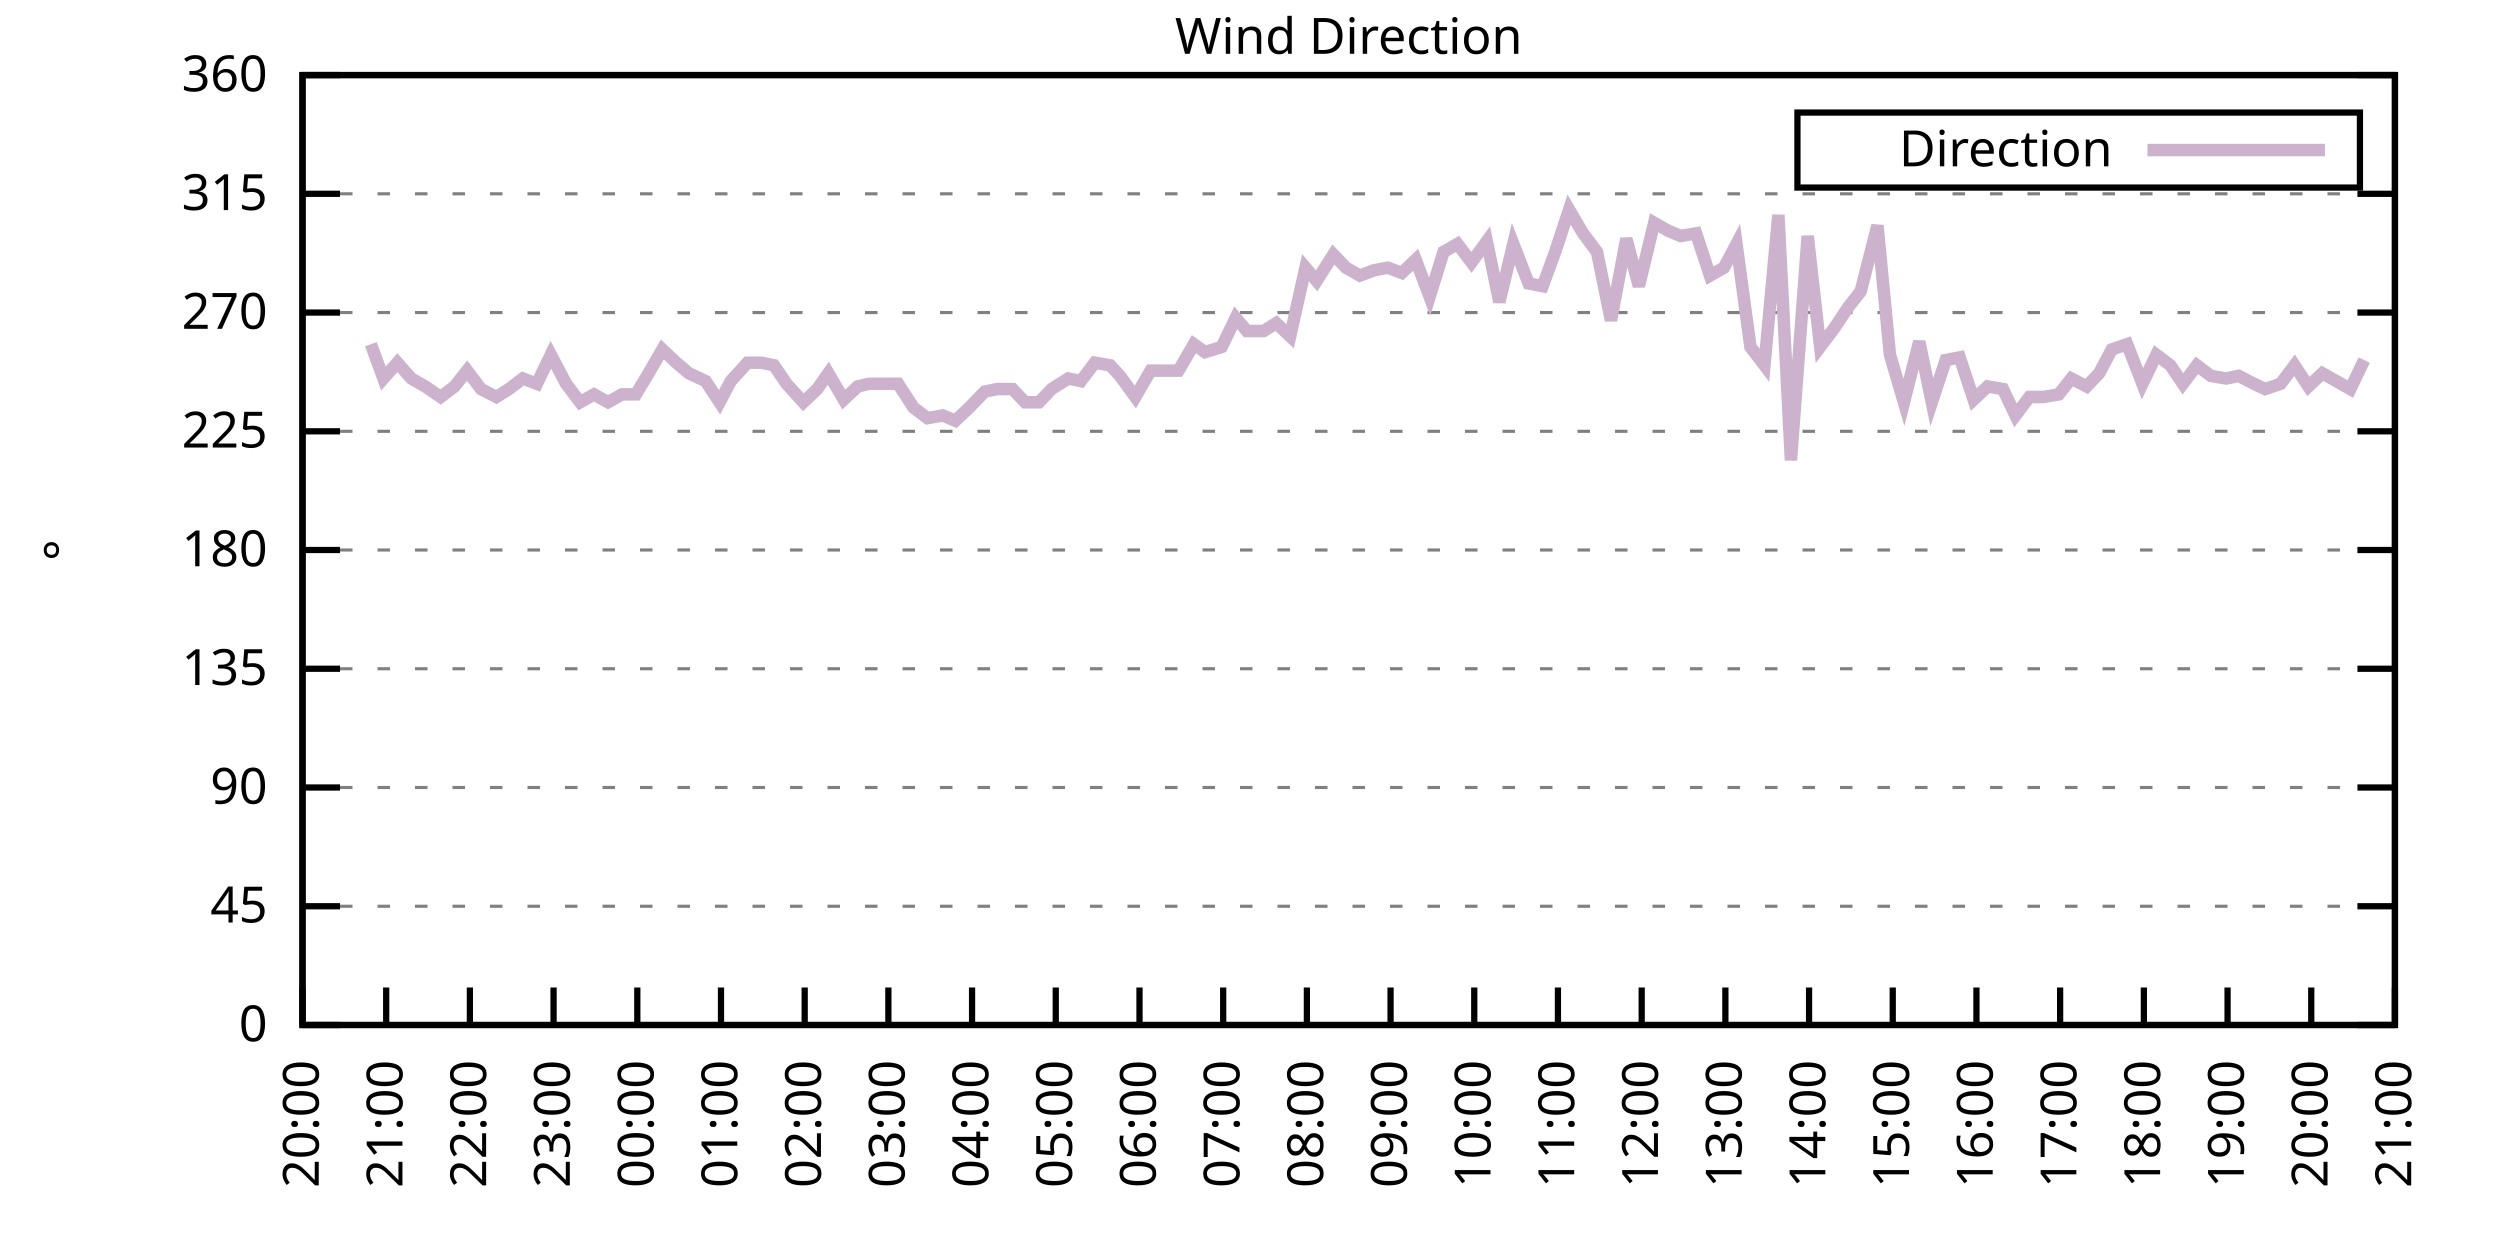
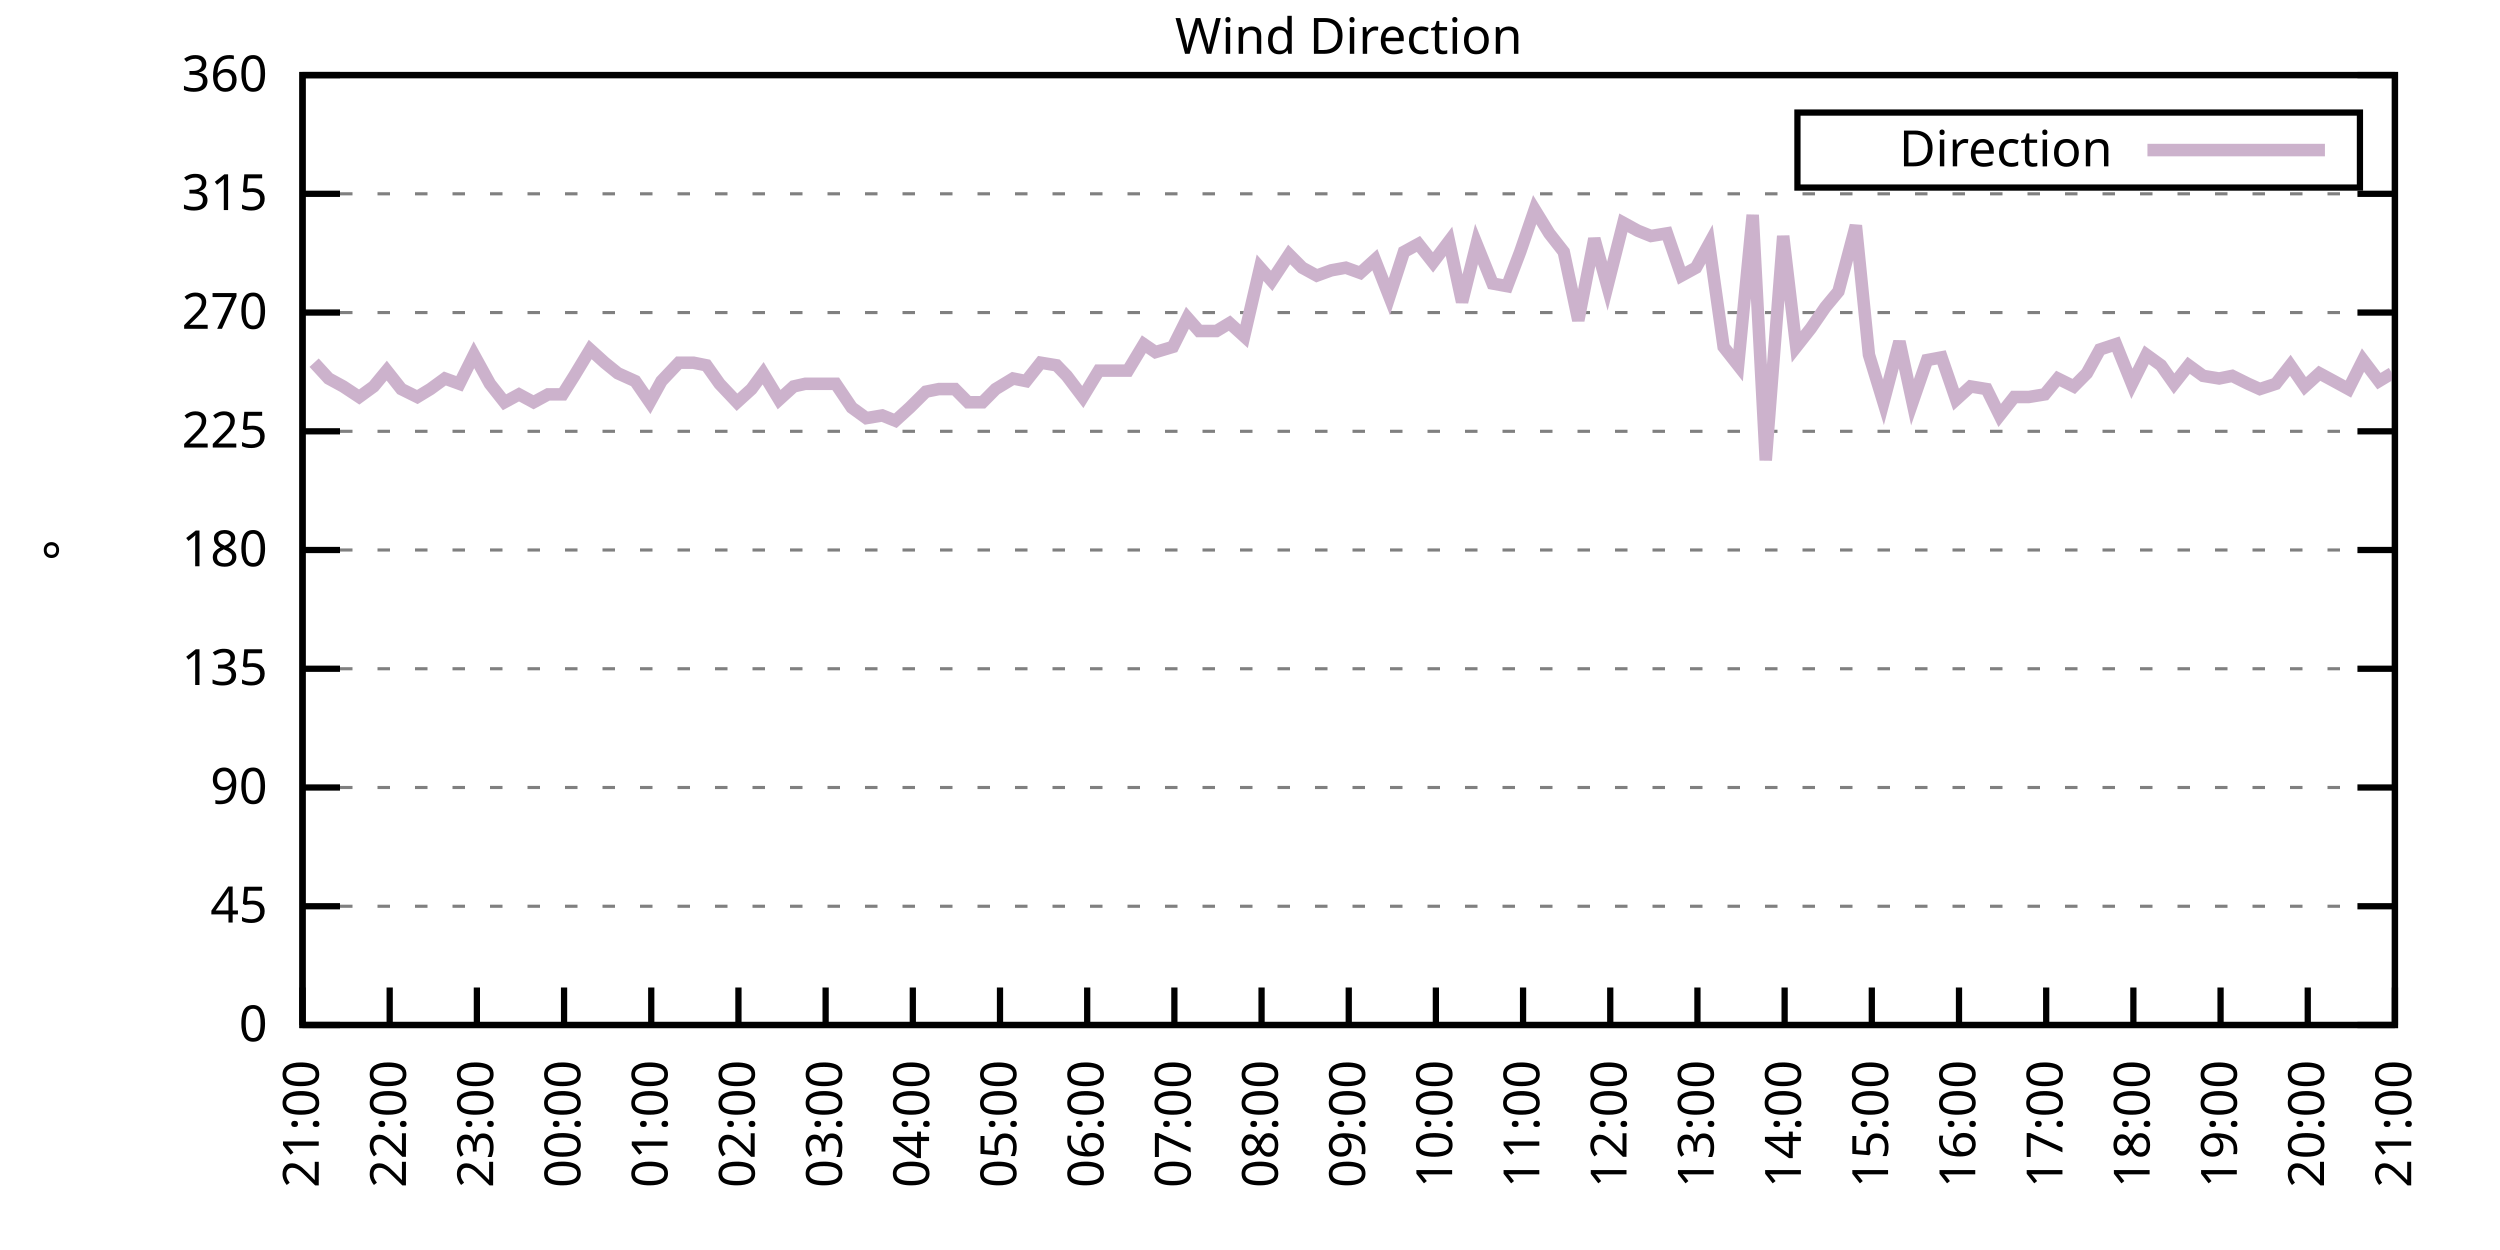
<svg xmlns="http://www.w3.org/2000/svg" xmlns:xlink="http://www.w3.org/1999/xlink" width="400" height="200" viewBox="0 0 400 200">
  <g id="gnuplot_canvas">
    <rect x="0" y="0" width="400" height="200" fill="none" />
    <defs>
      <circle id="gpDot" r="0.5" stroke-width="0.5" stroke="currentColor" />
      <path id="gpPt0" stroke-width="0.333" stroke="currentColor" d="M-1,0 h2 M0,-1 v2" />
      <path id="gpPt1" stroke-width="0.333" stroke="currentColor" d="M-1,-1 L1,1 M1,-1 L-1,1" />
      <path id="gpPt2" stroke-width="0.333" stroke="currentColor" d="M-1,0 L1,0 M0,-1 L0,1 M-1,-1 L1,1 M-1,1 L1,-1" />
      <rect id="gpPt3" stroke-width="0.333" stroke="currentColor" x="-1" y="-1" width="2" height="2" />
      <rect id="gpPt4" stroke-width="0.333" stroke="currentColor" fill="currentColor" x="-1" y="-1" width="2" height="2" />
      <circle id="gpPt5" stroke-width="0.333" stroke="currentColor" cx="0" cy="0" r="1" />
      <use xlink:href="#gpPt5" id="gpPt6" fill="currentColor" stroke="none" />
      <path id="gpPt7" stroke-width="0.333" stroke="currentColor" d="M0,-1.33 L-1.33,0.67 L1.33,0.67 z" />
      <use xlink:href="#gpPt7" id="gpPt8" fill="currentColor" stroke="none" />
      <use xlink:href="#gpPt7" id="gpPt9" stroke="currentColor" transform="rotate(180)" />
      <use xlink:href="#gpPt9" id="gpPt10" fill="currentColor" stroke="none" />
      <use xlink:href="#gpPt3" id="gpPt11" stroke="currentColor" transform="rotate(45)" />
      <use xlink:href="#gpPt11" id="gpPt12" fill="currentColor" stroke="none" />
      <path id="gpPt13" stroke-width="0.333" stroke="currentColor" d="M0,1.330 L1.265,0.411 L0.782,-1.067 L-0.782,-1.076 L-1.265,0.411 z" />
      <use xlink:href="#gpPt13" id="gpPt14" fill="currentColor" stroke="none" />
      <filter id="textbox" filterUnits="objectBoundingBox" x="0" y="0" height="1" width="1">
        <feFlood flood-color="white" flood-opacity="1" result="bgnd" />
        <feComposite in="SourceGraphic" in2="bgnd" operator="atop" />
      </filter>
      <filter id="greybox" filterUnits="objectBoundingBox" x="0" y="0" height="1" width="1">
        <feFlood flood-color="lightgrey" flood-opacity="1" result="grey" />
        <feComposite in="SourceGraphic" in2="grey" operator="atop" />
      </filter>
    </defs>
    <g fill="none" color="white" stroke="currentColor" stroke-width="1.00" stroke-linecap="butt" stroke-linejoin="miter">
</g>
    <g fill="none" color="black" stroke="currentColor" stroke-width="1.00" stroke-linecap="butt" stroke-linejoin="miter">
      <g stroke="none" shape-rendering="crispEdges">
        <polygon fill="rgb(255, 255, 255)" points="48.40,164.00 383.18,164.00 383.18,12.02 48.40,12.02 " />
      </g>
    </g>
    <g fill="none" color="black" stroke="currentColor" stroke-width="1.00" stroke-linecap="butt" stroke-linejoin="miter">
</g>
    <g fill="none" color="black" stroke="black" stroke-width="0.50" stroke-linecap="butt" stroke-linejoin="miter">
</g>
    <g fill="none" color="gray" stroke="currentColor" stroke-width="0.50" stroke-linecap="butt" stroke-linejoin="miter">
      <path stroke="gray" stroke-dasharray="2,4" class="gridline" d="M48.40,164.00 L383.19,164.00  " />
    </g>
    <g fill="none" color="gray" stroke="gray" stroke-width="1.00" stroke-linecap="butt" stroke-linejoin="miter">
</g>
    <g fill="none" color="black" stroke="currentColor" stroke-width="1.00" stroke-linecap="butt" stroke-linejoin="miter">
      <path stroke="black" d="M48.40,164.00 L54.40,164.00 M383.19,164.00 L377.19,164.00  " />
      <g transform="translate(42.80,166.60)" stroke="none" fill="black" font-family="Sans" font-size="8.00" text-anchor="end">
        <text>
          <tspan font-family="Sans"> 0</tspan>
        </text>
      </g>
    </g>
    <g fill="none" color="black" stroke="currentColor" stroke-width="1.00" stroke-linecap="butt" stroke-linejoin="miter">
</g>
    <g fill="none" color="black" stroke="black" stroke-width="0.50" stroke-linecap="butt" stroke-linejoin="miter">
</g>
    <g fill="none" color="gray" stroke="currentColor" stroke-width="0.50" stroke-linecap="butt" stroke-linejoin="miter">
      <path stroke="gray" stroke-dasharray="2,4" class="gridline" d="M48.40,145.00 L383.19,145.00  " />
    </g>
    <g fill="none" color="gray" stroke="gray" stroke-width="1.00" stroke-linecap="butt" stroke-linejoin="miter">
</g>
    <g fill="none" color="black" stroke="currentColor" stroke-width="1.00" stroke-linecap="butt" stroke-linejoin="miter">
      <path stroke="black" d="M48.40,145.00 L54.40,145.00 M383.19,145.00 L377.19,145.00  " />
      <g transform="translate(42.80,147.60)" stroke="none" fill="black" font-family="Sans" font-size="8.00" text-anchor="end">
        <text>
          <tspan font-family="Sans"> 45</tspan>
        </text>
      </g>
    </g>
    <g fill="none" color="black" stroke="currentColor" stroke-width="1.00" stroke-linecap="butt" stroke-linejoin="miter">
</g>
    <g fill="none" color="black" stroke="black" stroke-width="0.50" stroke-linecap="butt" stroke-linejoin="miter">
</g>
    <g fill="none" color="gray" stroke="currentColor" stroke-width="0.50" stroke-linecap="butt" stroke-linejoin="miter">
      <path stroke="gray" stroke-dasharray="2,4" class="gridline" d="M48.40,126.00 L383.19,126.00  " />
    </g>
    <g fill="none" color="gray" stroke="gray" stroke-width="1.00" stroke-linecap="butt" stroke-linejoin="miter">
</g>
    <g fill="none" color="black" stroke="currentColor" stroke-width="1.00" stroke-linecap="butt" stroke-linejoin="miter">
      <path stroke="black" d="M48.40,126.00 L54.40,126.00 M383.19,126.00 L377.19,126.00  " />
      <g transform="translate(42.80,128.60)" stroke="none" fill="black" font-family="Sans" font-size="8.00" text-anchor="end">
        <text>
          <tspan font-family="Sans"> 90</tspan>
        </text>
      </g>
    </g>
    <g fill="none" color="black" stroke="currentColor" stroke-width="1.00" stroke-linecap="butt" stroke-linejoin="miter">
</g>
    <g fill="none" color="black" stroke="black" stroke-width="0.50" stroke-linecap="butt" stroke-linejoin="miter">
</g>
    <g fill="none" color="gray" stroke="currentColor" stroke-width="0.50" stroke-linecap="butt" stroke-linejoin="miter">
      <path stroke="gray" stroke-dasharray="2,4" class="gridline" d="M48.40,107.00 L383.19,107.00  " />
    </g>
    <g fill="none" color="gray" stroke="gray" stroke-width="1.00" stroke-linecap="butt" stroke-linejoin="miter">
</g>
    <g fill="none" color="black" stroke="currentColor" stroke-width="1.00" stroke-linecap="butt" stroke-linejoin="miter">
      <path stroke="black" d="M48.40,107.00 L54.40,107.00 M383.19,107.00 L377.19,107.00  " />
      <g transform="translate(42.80,109.60)" stroke="none" fill="black" font-family="Sans" font-size="8.00" text-anchor="end">
        <text>
          <tspan font-family="Sans"> 135</tspan>
        </text>
      </g>
    </g>
    <g fill="none" color="black" stroke="currentColor" stroke-width="1.00" stroke-linecap="butt" stroke-linejoin="miter">
</g>
    <g fill="none" color="black" stroke="black" stroke-width="0.50" stroke-linecap="butt" stroke-linejoin="miter">
</g>
    <g fill="none" color="gray" stroke="currentColor" stroke-width="0.50" stroke-linecap="butt" stroke-linejoin="miter">
      <path stroke="gray" stroke-dasharray="2,4" class="gridline" d="M48.40,88.00 L383.19,88.00  " />
    </g>
    <g fill="none" color="gray" stroke="gray" stroke-width="1.00" stroke-linecap="butt" stroke-linejoin="miter">
</g>
    <g fill="none" color="black" stroke="currentColor" stroke-width="1.00" stroke-linecap="butt" stroke-linejoin="miter">
      <path stroke="black" d="M48.40,88.00 L54.40,88.00 M383.19,88.00 L377.19,88.00  " />
      <g transform="translate(42.80,90.60)" stroke="none" fill="black" font-family="Sans" font-size="8.00" text-anchor="end">
        <text>
          <tspan font-family="Sans"> 180</tspan>
        </text>
      </g>
    </g>
    <g fill="none" color="black" stroke="currentColor" stroke-width="1.00" stroke-linecap="butt" stroke-linejoin="miter">
</g>
    <g fill="none" color="black" stroke="black" stroke-width="0.50" stroke-linecap="butt" stroke-linejoin="miter">
</g>
    <g fill="none" color="gray" stroke="currentColor" stroke-width="0.50" stroke-linecap="butt" stroke-linejoin="miter">
      <path stroke="gray" stroke-dasharray="2,4" class="gridline" d="M48.40,69.01 L383.19,69.01  " />
    </g>
    <g fill="none" color="gray" stroke="gray" stroke-width="1.00" stroke-linecap="butt" stroke-linejoin="miter">
</g>
    <g fill="none" color="black" stroke="currentColor" stroke-width="1.00" stroke-linecap="butt" stroke-linejoin="miter">
      <path stroke="black" d="M48.40,69.01 L54.40,69.01 M383.19,69.01 L377.19,69.01  " />
      <g transform="translate(42.80,71.61)" stroke="none" fill="black" font-family="Sans" font-size="8.00" text-anchor="end">
        <text>
          <tspan font-family="Sans"> 225</tspan>
        </text>
      </g>
    </g>
    <g fill="none" color="black" stroke="currentColor" stroke-width="1.00" stroke-linecap="butt" stroke-linejoin="miter">
</g>
    <g fill="none" color="black" stroke="black" stroke-width="0.50" stroke-linecap="butt" stroke-linejoin="miter">
</g>
    <g fill="none" color="gray" stroke="currentColor" stroke-width="0.50" stroke-linecap="butt" stroke-linejoin="miter">
      <path stroke="gray" stroke-dasharray="2,4" class="gridline" d="M48.40,50.01 L383.19,50.01  " />
    </g>
    <g fill="none" color="gray" stroke="gray" stroke-width="1.00" stroke-linecap="butt" stroke-linejoin="miter">
</g>
    <g fill="none" color="black" stroke="currentColor" stroke-width="1.00" stroke-linecap="butt" stroke-linejoin="miter">
      <path stroke="black" d="M48.40,50.01 L54.40,50.01 M383.19,50.01 L377.19,50.01  " />
      <g transform="translate(42.80,52.61)" stroke="none" fill="black" font-family="Sans" font-size="8.00" text-anchor="end">
        <text>
          <tspan font-family="Sans"> 270</tspan>
        </text>
      </g>
    </g>
    <g fill="none" color="black" stroke="currentColor" stroke-width="1.00" stroke-linecap="butt" stroke-linejoin="miter">
</g>
    <g fill="none" color="black" stroke="black" stroke-width="0.50" stroke-linecap="butt" stroke-linejoin="miter">
</g>
    <g fill="none" color="gray" stroke="currentColor" stroke-width="0.50" stroke-linecap="butt" stroke-linejoin="miter">
      <path stroke="gray" stroke-dasharray="2,4" class="gridline" d="M48.40,31.01 L383.19,31.01  " />
    </g>
    <g fill="none" color="gray" stroke="gray" stroke-width="1.00" stroke-linecap="butt" stroke-linejoin="miter">
</g>
    <g fill="none" color="black" stroke="currentColor" stroke-width="1.00" stroke-linecap="butt" stroke-linejoin="miter">
      <path stroke="black" d="M48.40,31.01 L54.40,31.01 M383.19,31.01 L377.19,31.01  " />
      <g transform="translate(42.80,33.61)" stroke="none" fill="black" font-family="Sans" font-size="8.00" text-anchor="end">
        <text>
          <tspan font-family="Sans"> 315</tspan>
        </text>
      </g>
    </g>
    <g fill="none" color="black" stroke="currentColor" stroke-width="1.00" stroke-linecap="butt" stroke-linejoin="miter">
</g>
    <g fill="none" color="black" stroke="black" stroke-width="0.50" stroke-linecap="butt" stroke-linejoin="miter">
</g>
    <g fill="none" color="gray" stroke="currentColor" stroke-width="0.50" stroke-linecap="butt" stroke-linejoin="miter">
      <path stroke="gray" stroke-dasharray="2,4" class="gridline" d="M48.40,12.01 L383.19,12.01  " />
    </g>
    <g fill="none" color="gray" stroke="gray" stroke-width="1.00" stroke-linecap="butt" stroke-linejoin="miter">
</g>
    <g fill="none" color="black" stroke="currentColor" stroke-width="1.00" stroke-linecap="butt" stroke-linejoin="miter">
      <path stroke="black" d="M48.40,12.01 L54.40,12.01 M383.19,12.01 L377.19,12.01  " />
      <g transform="translate(42.80,14.61)" stroke="none" fill="black" font-family="Sans" font-size="8.00" text-anchor="end">
        <text>
          <tspan font-family="Sans"> 360</tspan>
        </text>
      </g>
    </g>
    <g fill="none" color="black" stroke="currentColor" stroke-width="1.00" stroke-linecap="butt" stroke-linejoin="miter">
      <path stroke="black" d="M48.40,164.00 L48.40,158.00  " />
      <g transform="translate(51.00,169.60) rotate(270.00)" stroke="none" fill="black" font-family="Sans" font-size="8.00" text-anchor="end">
        <text>
-           <tspan font-family="Sans">20:00</tspan>
-         </text>
-       </g>
-     </g>
-     <g fill="none" color="black" stroke="currentColor" stroke-width="1.00" stroke-linecap="butt" stroke-linejoin="miter">
-       <path stroke="black" d="M61.79,164.00 L61.79,158.00  " />
-       <g transform="translate(64.39,169.60) rotate(270.00)" stroke="none" fill="black" font-family="Sans" font-size="8.00" text-anchor="end">
-         <text>
          <tspan font-family="Sans">21:00</tspan>
        </text>
      </g>
    </g>
    <g fill="none" color="black" stroke="currentColor" stroke-width="1.00" stroke-linecap="butt" stroke-linejoin="miter">
-       <path stroke="black" d="M75.18,164.00 L75.18,158.00  " />
-       <g transform="translate(77.78,169.60) rotate(270.00)" stroke="none" fill="black" font-family="Sans" font-size="8.00" text-anchor="end">
+       <path stroke="black" d="M62.35,164.00 L62.35,158.00  " />
+       <g transform="translate(64.95,169.60) rotate(270.00)" stroke="none" fill="black" font-family="Sans" font-size="8.00" text-anchor="end">
        <text>
          <tspan font-family="Sans">22:00</tspan>
        </text>
      </g>
    </g>
    <g fill="none" color="black" stroke="currentColor" stroke-width="1.00" stroke-linecap="butt" stroke-linejoin="miter">
-       <path stroke="black" d="M88.57,164.00 L88.57,158.00  " />
-       <g transform="translate(91.17,169.60) rotate(270.00)" stroke="none" fill="black" font-family="Sans" font-size="8.00" text-anchor="end">
+       <path stroke="black" d="M76.30,164.00 L76.30,158.00  " />
+       <g transform="translate(78.90,169.60) rotate(270.00)" stroke="none" fill="black" font-family="Sans" font-size="8.00" text-anchor="end">
        <text>
          <tspan font-family="Sans">23:00</tspan>
        </text>
      </g>
    </g>
    <g fill="none" color="black" stroke="currentColor" stroke-width="1.00" stroke-linecap="butt" stroke-linejoin="miter">
-       <path stroke="black" d="M101.97,164.00 L101.97,158.00  " />
-       <g transform="translate(104.57,169.60) rotate(270.00)" stroke="none" fill="black" font-family="Sans" font-size="8.00" text-anchor="end">
+       <path stroke="black" d="M90.25,164.00 L90.25,158.00  " />
+       <g transform="translate(92.85,169.60) rotate(270.00)" stroke="none" fill="black" font-family="Sans" font-size="8.00" text-anchor="end">
        <text>
          <tspan font-family="Sans">00:00</tspan>
        </text>
      </g>
    </g>
    <g fill="none" color="black" stroke="currentColor" stroke-width="1.00" stroke-linecap="butt" stroke-linejoin="miter">
-       <path stroke="black" d="M115.36,164.00 L115.36,158.00  " />
-       <g transform="translate(117.96,169.60) rotate(270.00)" stroke="none" fill="black" font-family="Sans" font-size="8.00" text-anchor="end">
+       <path stroke="black" d="M104.20,164.00 L104.20,158.00  " />
+       <g transform="translate(106.80,169.60) rotate(270.00)" stroke="none" fill="black" font-family="Sans" font-size="8.00" text-anchor="end">
        <text>
          <tspan font-family="Sans">01:00</tspan>
        </text>
      </g>
    </g>
    <g fill="none" color="black" stroke="currentColor" stroke-width="1.00" stroke-linecap="butt" stroke-linejoin="miter">
-       <path stroke="black" d="M128.75,164.00 L128.75,158.00  " />
-       <g transform="translate(131.35,169.60) rotate(270.00)" stroke="none" fill="black" font-family="Sans" font-size="8.00" text-anchor="end">
+       <path stroke="black" d="M118.15,164.00 L118.15,158.00  " />
+       <g transform="translate(120.75,169.60) rotate(270.00)" stroke="none" fill="black" font-family="Sans" font-size="8.00" text-anchor="end">
        <text>
          <tspan font-family="Sans">02:00</tspan>
        </text>
      </g>
    </g>
    <g fill="none" color="black" stroke="currentColor" stroke-width="1.00" stroke-linecap="butt" stroke-linejoin="miter">
-       <path stroke="black" d="M142.14,164.00 L142.14,158.00  " />
-       <g transform="translate(144.74,169.60) rotate(270.00)" stroke="none" fill="black" font-family="Sans" font-size="8.00" text-anchor="end">
+       <path stroke="black" d="M132.10,164.00 L132.10,158.00  " />
+       <g transform="translate(134.70,169.60) rotate(270.00)" stroke="none" fill="black" font-family="Sans" font-size="8.00" text-anchor="end">
        <text>
          <tspan font-family="Sans">03:00</tspan>
        </text>
      </g>
    </g>
    <g fill="none" color="black" stroke="currentColor" stroke-width="1.00" stroke-linecap="butt" stroke-linejoin="miter">
-       <path stroke="black" d="M155.53,164.00 L155.53,158.00  " />
-       <g transform="translate(158.13,169.60) rotate(270.00)" stroke="none" fill="black" font-family="Sans" font-size="8.00" text-anchor="end">
+       <path stroke="black" d="M146.05,164.00 L146.05,158.00  " />
+       <g transform="translate(148.65,169.60) rotate(270.00)" stroke="none" fill="black" font-family="Sans" font-size="8.00" text-anchor="end">
        <text>
          <tspan font-family="Sans">04:00</tspan>
        </text>
      </g>
    </g>
    <g fill="none" color="black" stroke="currentColor" stroke-width="1.00" stroke-linecap="butt" stroke-linejoin="miter">
-       <path stroke="black" d="M168.92,164.00 L168.92,158.00  " />
-       <g transform="translate(171.52,169.60) rotate(270.00)" stroke="none" fill="black" font-family="Sans" font-size="8.00" text-anchor="end">
+       <path stroke="black" d="M160.00,164.00 L160.00,158.00  " />
+       <g transform="translate(162.60,169.60) rotate(270.00)" stroke="none" fill="black" font-family="Sans" font-size="8.00" text-anchor="end">
        <text>
          <tspan font-family="Sans">05:00</tspan>
        </text>
      </g>
    </g>
    <g fill="none" color="black" stroke="currentColor" stroke-width="1.00" stroke-linecap="butt" stroke-linejoin="miter">
-       <path stroke="black" d="M182.32,164.00 L182.32,158.00  " />
-       <g transform="translate(184.92,169.60) rotate(270.00)" stroke="none" fill="black" font-family="Sans" font-size="8.00" text-anchor="end">
+       <path stroke="black" d="M173.95,164.00 L173.95,158.00  " />
+       <g transform="translate(176.55,169.60) rotate(270.00)" stroke="none" fill="black" font-family="Sans" font-size="8.00" text-anchor="end">
        <text>
          <tspan font-family="Sans">06:00</tspan>
        </text>
      </g>
    </g>
    <g fill="none" color="black" stroke="currentColor" stroke-width="1.00" stroke-linecap="butt" stroke-linejoin="miter">
-       <path stroke="black" d="M195.71,164.00 L195.71,158.00  " />
-       <g transform="translate(198.31,169.60) rotate(270.00)" stroke="none" fill="black" font-family="Sans" font-size="8.00" text-anchor="end">
+       <path stroke="black" d="M187.90,164.00 L187.90,158.00  " />
+       <g transform="translate(190.50,169.60) rotate(270.00)" stroke="none" fill="black" font-family="Sans" font-size="8.00" text-anchor="end">
        <text>
          <tspan font-family="Sans">07:00</tspan>
        </text>
      </g>
    </g>
    <g fill="none" color="black" stroke="currentColor" stroke-width="1.00" stroke-linecap="butt" stroke-linejoin="miter">
-       <path stroke="black" d="M209.10,164.00 L209.10,158.00  " />
-       <g transform="translate(211.70,169.60) rotate(270.00)" stroke="none" fill="black" font-family="Sans" font-size="8.00" text-anchor="end">
+       <path stroke="black" d="M201.85,164.00 L201.85,158.00  " />
+       <g transform="translate(204.45,169.60) rotate(270.00)" stroke="none" fill="black" font-family="Sans" font-size="8.00" text-anchor="end">
        <text>
          <tspan font-family="Sans">08:00</tspan>
        </text>
      </g>
    </g>
    <g fill="none" color="black" stroke="currentColor" stroke-width="1.00" stroke-linecap="butt" stroke-linejoin="miter">
-       <path stroke="black" d="M222.49,164.00 L222.49,158.00  " />
-       <g transform="translate(225.09,169.60) rotate(270.00)" stroke="none" fill="black" font-family="Sans" font-size="8.00" text-anchor="end">
+       <path stroke="black" d="M215.80,164.00 L215.80,158.00  " />
+       <g transform="translate(218.40,169.60) rotate(270.00)" stroke="none" fill="black" font-family="Sans" font-size="8.00" text-anchor="end">
        <text>
          <tspan font-family="Sans">09:00</tspan>
        </text>
      </g>
    </g>
    <g fill="none" color="black" stroke="currentColor" stroke-width="1.00" stroke-linecap="butt" stroke-linejoin="miter">
-       <path stroke="black" d="M235.88,164.00 L235.88,158.00  " />
-       <g transform="translate(238.48,169.60) rotate(270.00)" stroke="none" fill="black" font-family="Sans" font-size="8.00" text-anchor="end">
+       <path stroke="black" d="M229.74,164.00 L229.74,158.00  " />
+       <g transform="translate(232.34,169.60) rotate(270.00)" stroke="none" fill="black" font-family="Sans" font-size="8.00" text-anchor="end">
        <text>
          <tspan font-family="Sans">10:00</tspan>
        </text>
      </g>
    </g>
    <g fill="none" color="black" stroke="currentColor" stroke-width="1.00" stroke-linecap="butt" stroke-linejoin="miter">
-       <path stroke="black" d="M249.27,164.00 L249.27,158.00  " />
-       <g transform="translate(251.87,169.60) rotate(270.00)" stroke="none" fill="black" font-family="Sans" font-size="8.00" text-anchor="end">
+       <path stroke="black" d="M243.69,164.00 L243.69,158.00  " />
+       <g transform="translate(246.29,169.60) rotate(270.00)" stroke="none" fill="black" font-family="Sans" font-size="8.00" text-anchor="end">
        <text>
          <tspan font-family="Sans">11:00</tspan>
        </text>
      </g>
    </g>
    <g fill="none" color="black" stroke="currentColor" stroke-width="1.00" stroke-linecap="butt" stroke-linejoin="miter">
-       <path stroke="black" d="M262.67,164.00 L262.67,158.00  " />
-       <g transform="translate(265.27,169.60) rotate(270.00)" stroke="none" fill="black" font-family="Sans" font-size="8.00" text-anchor="end">
+       <path stroke="black" d="M257.64,164.00 L257.64,158.00  " />
+       <g transform="translate(260.24,169.60) rotate(270.00)" stroke="none" fill="black" font-family="Sans" font-size="8.00" text-anchor="end">
        <text>
          <tspan font-family="Sans">12:00</tspan>
        </text>
      </g>
    </g>
    <g fill="none" color="black" stroke="currentColor" stroke-width="1.00" stroke-linecap="butt" stroke-linejoin="miter">
-       <path stroke="black" d="M276.06,164.00 L276.06,158.00  " />
-       <g transform="translate(278.66,169.60) rotate(270.00)" stroke="none" fill="black" font-family="Sans" font-size="8.00" text-anchor="end">
+       <path stroke="black" d="M271.59,164.00 L271.59,158.00  " />
+       <g transform="translate(274.19,169.60) rotate(270.00)" stroke="none" fill="black" font-family="Sans" font-size="8.00" text-anchor="end">
        <text>
          <tspan font-family="Sans">13:00</tspan>
        </text>
      </g>
    </g>
    <g fill="none" color="black" stroke="currentColor" stroke-width="1.00" stroke-linecap="butt" stroke-linejoin="miter">
-       <path stroke="black" d="M289.45,164.00 L289.45,158.00  " />
-       <g transform="translate(292.05,169.60) rotate(270.00)" stroke="none" fill="black" font-family="Sans" font-size="8.00" text-anchor="end">
+       <path stroke="black" d="M285.54,164.00 L285.54,158.00  " />
+       <g transform="translate(288.14,169.60) rotate(270.00)" stroke="none" fill="black" font-family="Sans" font-size="8.00" text-anchor="end">
        <text>
          <tspan font-family="Sans">14:00</tspan>
        </text>
      </g>
    </g>
    <g fill="none" color="black" stroke="currentColor" stroke-width="1.00" stroke-linecap="butt" stroke-linejoin="miter">
-       <path stroke="black" d="M302.84,164.00 L302.84,158.00  " />
-       <g transform="translate(305.44,169.60) rotate(270.00)" stroke="none" fill="black" font-family="Sans" font-size="8.00" text-anchor="end">
+       <path stroke="black" d="M299.49,164.00 L299.49,158.00  " />
+       <g transform="translate(302.09,169.60) rotate(270.00)" stroke="none" fill="black" font-family="Sans" font-size="8.00" text-anchor="end">
        <text>
          <tspan font-family="Sans">15:00</tspan>
        </text>
      </g>
    </g>
    <g fill="none" color="black" stroke="currentColor" stroke-width="1.00" stroke-linecap="butt" stroke-linejoin="miter">
-       <path stroke="black" d="M316.23,164.00 L316.23,158.00  " />
-       <g transform="translate(318.83,169.60) rotate(270.00)" stroke="none" fill="black" font-family="Sans" font-size="8.00" text-anchor="end">
+       <path stroke="black" d="M313.44,164.00 L313.44,158.00  " />
+       <g transform="translate(316.04,169.60) rotate(270.00)" stroke="none" fill="black" font-family="Sans" font-size="8.00" text-anchor="end">
        <text>
          <tspan font-family="Sans">16:00</tspan>
        </text>
      </g>
    </g>
    <g fill="none" color="black" stroke="currentColor" stroke-width="1.00" stroke-linecap="butt" stroke-linejoin="miter">
-       <path stroke="black" d="M329.62,164.00 L329.62,158.00  " />
-       <g transform="translate(332.22,169.60) rotate(270.00)" stroke="none" fill="black" font-family="Sans" font-size="8.00" text-anchor="end">
+       <path stroke="black" d="M327.39,164.00 L327.39,158.00  " />
+       <g transform="translate(329.99,169.60) rotate(270.00)" stroke="none" fill="black" font-family="Sans" font-size="8.00" text-anchor="end">
        <text>
          <tspan font-family="Sans">17:00</tspan>
        </text>
      </g>
    </g>
    <g fill="none" color="black" stroke="currentColor" stroke-width="1.00" stroke-linecap="butt" stroke-linejoin="miter">
-       <path stroke="black" d="M343.02,164.00 L343.02,158.00  " />
-       <g transform="translate(345.62,169.60) rotate(270.00)" stroke="none" fill="black" font-family="Sans" font-size="8.00" text-anchor="end">
+       <path stroke="black" d="M341.34,164.00 L341.34,158.00  " />
+       <g transform="translate(343.94,169.60) rotate(270.00)" stroke="none" fill="black" font-family="Sans" font-size="8.00" text-anchor="end">
        <text>
          <tspan font-family="Sans">18:00</tspan>
        </text>
      </g>
    </g>
    <g fill="none" color="black" stroke="currentColor" stroke-width="1.00" stroke-linecap="butt" stroke-linejoin="miter">
-       <path stroke="black" d="M356.41,164.00 L356.41,158.00  " />
-       <g transform="translate(359.01,169.60) rotate(270.00)" stroke="none" fill="black" font-family="Sans" font-size="8.00" text-anchor="end">
+       <path stroke="black" d="M355.29,164.00 L355.29,158.00  " />
+       <g transform="translate(357.89,169.60) rotate(270.00)" stroke="none" fill="black" font-family="Sans" font-size="8.00" text-anchor="end">
        <text>
          <tspan font-family="Sans">19:00</tspan>
        </text>
      </g>
    </g>
    <g fill="none" color="black" stroke="currentColor" stroke-width="1.00" stroke-linecap="butt" stroke-linejoin="miter">
-       <path stroke="black" d="M369.80,164.00 L369.80,158.00  " />
-       <g transform="translate(372.40,169.60) rotate(270.00)" stroke="none" fill="black" font-family="Sans" font-size="8.00" text-anchor="end">
+       <path stroke="black" d="M369.24,164.00 L369.24,158.00  " />
+       <g transform="translate(371.84,169.60) rotate(270.00)" stroke="none" fill="black" font-family="Sans" font-size="8.00" text-anchor="end">
        <text>
          <tspan font-family="Sans">20:00</tspan>
        </text>
      </g>
    </g>
    <g fill="none" color="black" stroke="currentColor" stroke-width="1.00" stroke-linecap="butt" stroke-linejoin="miter">
      <path stroke="black" d="M383.19,164.00 L383.19,158.00  " />
      <g transform="translate(385.79,169.60) rotate(270.00)" stroke="none" fill="black" font-family="Sans" font-size="8.00" text-anchor="end">
        <text>
          <tspan font-family="Sans">21:00</tspan>
        </text>
      </g>
    </g>
    <g fill="none" color="black" stroke="currentColor" stroke-width="1.00" stroke-linecap="butt" stroke-linejoin="miter">
</g>
    <g fill="none" color="black" stroke="currentColor" stroke-width="1.00" stroke-linecap="butt" stroke-linejoin="miter">
      <path stroke="black" d="M48.40,12.01 L48.40,164.00 L383.19,164.00 L383.19,12.01 L48.40,12.01 Z  " />
    </g>
    <g fill="none" color="black" stroke="currentColor" stroke-width="1.00" stroke-linecap="butt" stroke-linejoin="miter">
</g>
    <g fill="none" color="black" stroke="currentColor" stroke-width="1.00" stroke-linecap="butt" stroke-linejoin="miter">
      <path stroke="black" d="M287.59,30.01 L287.59,18.01 L377.59,18.01 L377.59,30.01 L287.59,30.01 Z  " />
    </g>
    <g id="Wind_direction_plot_1">
      <g fill="none" color="white" stroke="black" stroke-width="2.00" stroke-linecap="butt" stroke-linejoin="miter">
</g>
      <g fill="none" color="black" stroke="currentColor" stroke-width="2.00" stroke-linecap="butt" stroke-linejoin="miter">
        <g transform="translate(337.99,26.61)" stroke="none" fill="black" font-family="Sans" font-size="8.00" text-anchor="end">
          <text>
            <tspan font-family="Sans">Direction</tspan>
          </text>
        </g>
      </g>
      <g fill="none" color="black" stroke="currentColor" stroke-width="2.00" stroke-linecap="butt" stroke-linejoin="miter">
-         <path stroke="rgb(204, 178, 204)" d="M343.59,24.01 L371.99,24.01 M59.34,55.07 L61.35,60.56 L63.58,58.03 L65.81,60.56 L68.04,61.83 L70.50,63.52   L72.73,61.83 L74.74,59.30 L76.97,62.25 L79.42,63.52 L81.43,62.25 L83.66,60.56 L85.90,61.41 L88.13,56.76   L90.58,61.41 L92.82,64.36 L95.05,63.10 L97.28,64.36 L99.51,63.10 L101.74,63.10 L103.53,60.14 L105.98,55.92   L108.22,58.03 L110.22,59.72 L112.90,60.98 L115.13,64.36 L116.92,60.98 L119.60,58.03 L121.83,58.03 L123.84,58.45   L125.85,61.41 L128.53,64.36 L130.76,62.25 L132.54,59.72 L135.00,63.94 L137.23,61.83 L139.02,61.41 L141.92,61.41   L143.70,61.41 L146.16,65.21 L148.39,66.90 L150.85,66.47 L152.85,67.32 L155.09,65.21 L157.54,62.67 L159.55,62.25   L162.01,62.25 L164.01,64.36 L166.25,64.36 L168.25,62.25 L170.93,60.56 L172.94,60.98 L175.17,58.03 L177.63,58.45   L179.19,60.14 L181.65,63.52 L184.10,59.30 L186.33,59.30 L188.57,59.30 L191.02,55.07 L192.81,56.34 L195.48,55.50   L197.72,50.85 L199.50,52.96 L202.18,52.96 L204.19,51.70 L206.42,53.81 L208.88,42.83 L210.66,44.94 L213.34,40.72   L215.35,42.83 L217.58,44.10 L219.81,43.25 L222.04,42.83 L224.28,43.67 L226.51,41.56 L228.74,47.47 L230.97,40.30   L233.20,39.03 L235.44,41.99 L237.89,38.61 L239.90,48.32 L242.13,39.03 L244.59,45.36 L246.82,45.79 L248.83,40.30   L251.06,33.54 L253.29,37.34 L255.52,40.30 L257.76,51.27 L260.21,38.19 L262.22,45.79 L264.67,35.65 L266.91,36.92   L268.92,37.76 L271.37,37.34 L273.60,44.10 L275.83,42.83 L277.84,39.03 L280.07,55.50 L282.31,58.45 L284.54,34.39   L286.55,73.65 L289.23,37.76 L291.23,55.50 L293.47,52.54 L295.70,49.16 L297.71,46.63 L300.39,36.08 L302.39,56.76   L304.63,64.36 L307.08,54.65 L309.09,64.36 L311.32,57.61 L313.55,57.18 L315.79,63.94 L318.02,61.83 L320.47,62.25   L322.48,66.47 L324.71,63.52 L326.95,63.52 L329.40,63.10 L331.41,60.56 L333.86,61.83 L335.87,59.72 L337.88,55.92   L340.34,55.07 L342.79,61.41 L345.02,56.76 L347.26,58.45 L349.26,61.41 L351.50,58.45 L353.73,60.14 L356.18,60.56   L358.19,60.14 L360.65,61.41 L362.43,62.25 L364.89,61.41 L367.12,58.45 L369.35,61.83 L371.58,59.72 L373.82,60.98   L376.05,62.25 L378.28,57.61  " />
+         <path stroke="rgb(204, 178, 204)" d="M343.59,24.01 L371.99,24.01 M50.26,58.03 L52.58,60.56 L54.91,61.83 L57.47,63.52 L59.79,61.83 L61.88,59.30   L64.21,62.25 L66.77,63.52 L68.86,62.25 L71.18,60.56 L73.51,61.41 L75.83,56.76 L78.39,61.41 L80.72,64.36   L83.04,63.10 L85.37,64.36 L87.69,63.10 L90.02,63.10 L91.88,60.14 L94.43,55.92 L96.76,58.03 L98.85,59.72   L101.64,60.98 L103.97,64.36 L105.83,60.98 L108.62,58.03 L110.94,58.03 L113.03,58.45 L115.13,61.41 L117.92,64.36   L120.24,62.25 L122.10,59.72 L124.66,63.94 L126.98,61.83 L128.84,61.41 L131.87,61.41 L133.72,61.41 L136.28,65.21   L138.61,66.90 L141.16,66.47 L143.26,67.32 L145.58,65.21 L148.14,62.67 L150.23,62.25 L152.79,62.25 L154.88,64.36   L157.21,64.36 L159.30,62.25 L162.09,60.56 L164.18,60.98 L166.51,58.03 L169.06,58.45 L170.69,60.14 L173.25,63.52   L175.81,59.30 L178.13,59.30 L180.46,59.30 L183.01,55.07 L184.87,56.34 L187.66,55.50 L189.99,50.85 L191.85,52.96   L194.64,52.96 L196.73,51.70 L199.06,53.81 L201.61,42.83 L203.47,44.94 L206.26,40.72 L208.36,42.83 L210.68,44.10   L213.01,43.25 L215.33,42.83 L217.65,43.67 L219.98,41.56 L222.30,47.47 L224.63,40.30 L226.95,39.03 L229.28,41.99   L231.84,38.61 L233.93,48.32 L236.25,39.03 L238.81,45.36 L241.14,45.79 L243.23,40.30 L245.55,33.54 L247.88,37.34   L250.20,40.30 L252.53,51.27 L255.09,38.19 L257.18,45.79 L259.74,35.65 L262.06,36.92 L264.15,37.76 L266.71,37.34   L269.04,44.10 L271.36,42.83 L273.45,39.03 L275.78,55.50 L278.10,58.45 L280.43,34.39 L282.52,73.65 L285.31,37.76   L287.40,55.50 L289.73,52.54 L292.05,49.16 L294.15,46.63 L296.94,36.08 L299.03,56.76 L301.35,64.36 L303.91,54.65   L306.00,64.36 L308.33,57.61 L310.65,57.18 L312.98,63.94 L315.30,61.83 L317.86,62.25 L319.95,66.47 L322.28,63.52   L324.60,63.52 L327.16,63.10 L329.25,60.56 L331.81,61.83 L333.90,59.72 L335.99,55.92 L338.55,55.07 L341.11,61.41   L343.43,56.76 L345.76,58.45 L347.85,61.41 L350.18,58.45 L352.50,60.14 L355.06,60.56 L357.15,60.14 L359.71,61.41   L361.57,62.25 L364.13,61.41 L366.45,58.45 L368.78,61.83 L371.10,59.72 L373.43,60.98 L375.75,62.25 L378.08,57.61   L380.63,60.98 L382.73,59.72  " />
      </g>
    </g>
    <g fill="none" color="black" stroke="currentColor" stroke-width="2.00" stroke-linecap="butt" stroke-linejoin="miter">
</g>
    <g fill="none" color="black" stroke="black" stroke-width="1.00" stroke-linecap="butt" stroke-linejoin="miter">
</g>
    <g fill="none" color="black" stroke="currentColor" stroke-width="1.00" stroke-linecap="butt" stroke-linejoin="miter">
      <path stroke="black" d="M48.40,12.01 L48.40,164.00 L383.19,164.00 L383.19,12.01 L48.40,12.01 Z  " />
      <g transform="translate(12.80,88.01) rotate(270.00)" stroke="none" fill="black" font-family="Sans" font-size="8.00" text-anchor="middle">
        <text>
          <tspan font-family="Sans">°</tspan>
        </text>
      </g>
    </g>
    <g fill="none" color="black" stroke="currentColor" stroke-width="1.00" stroke-linecap="butt" stroke-linejoin="miter">
</g>
    <g fill="none" color="black" stroke="currentColor" stroke-width="1.00" stroke-linecap="butt" stroke-linejoin="miter">
      <g transform="translate(215.79,8.61)" stroke="none" fill="black" font-family="Sans" font-size="8.00" text-anchor="middle">
        <text>
          <tspan font-family="Sans">Wind Direction</tspan>
        </text>
      </g>
    </g>
    <g fill="none" color="black" stroke="currentColor" stroke-width="1.00" stroke-linecap="butt" stroke-linejoin="miter">
</g>
  </g>
</svg>
